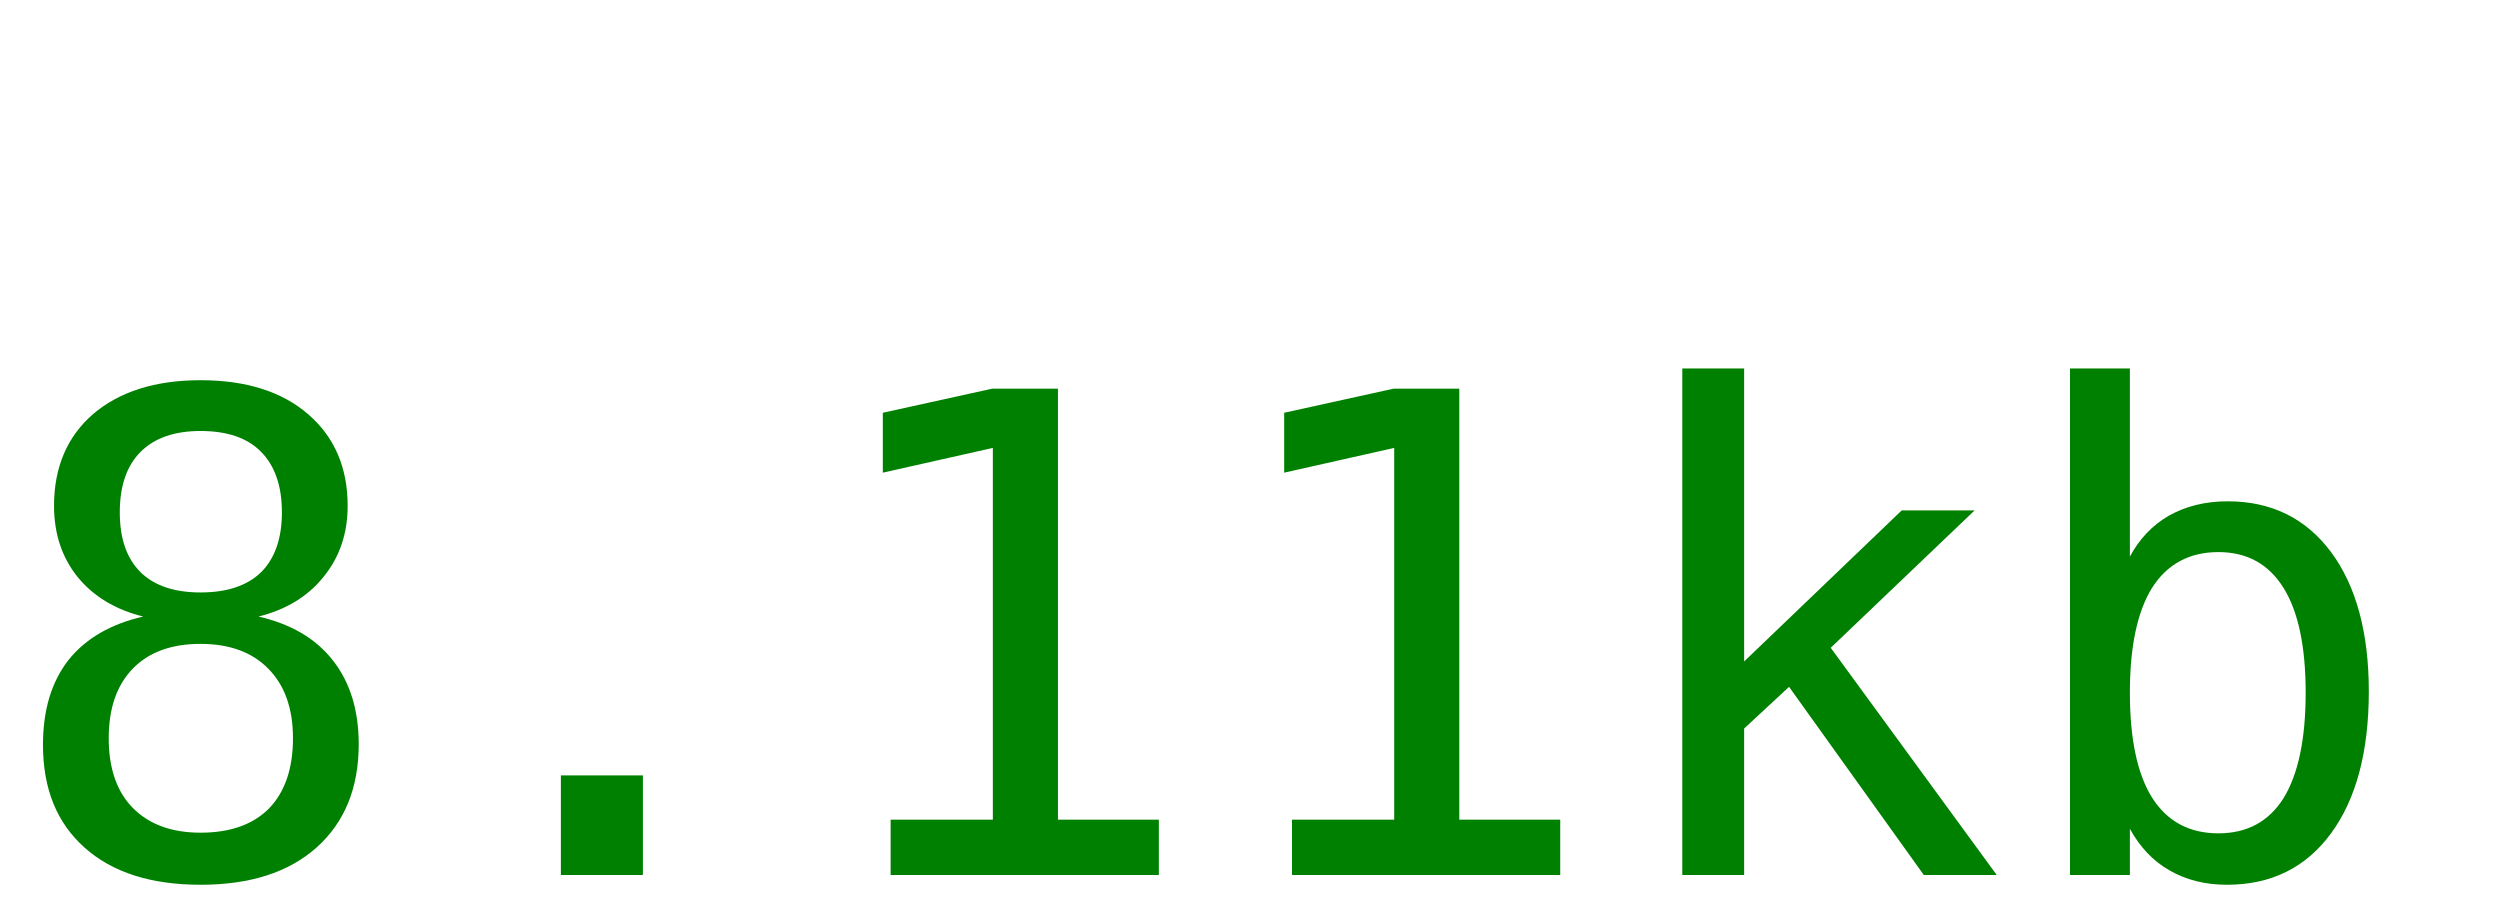
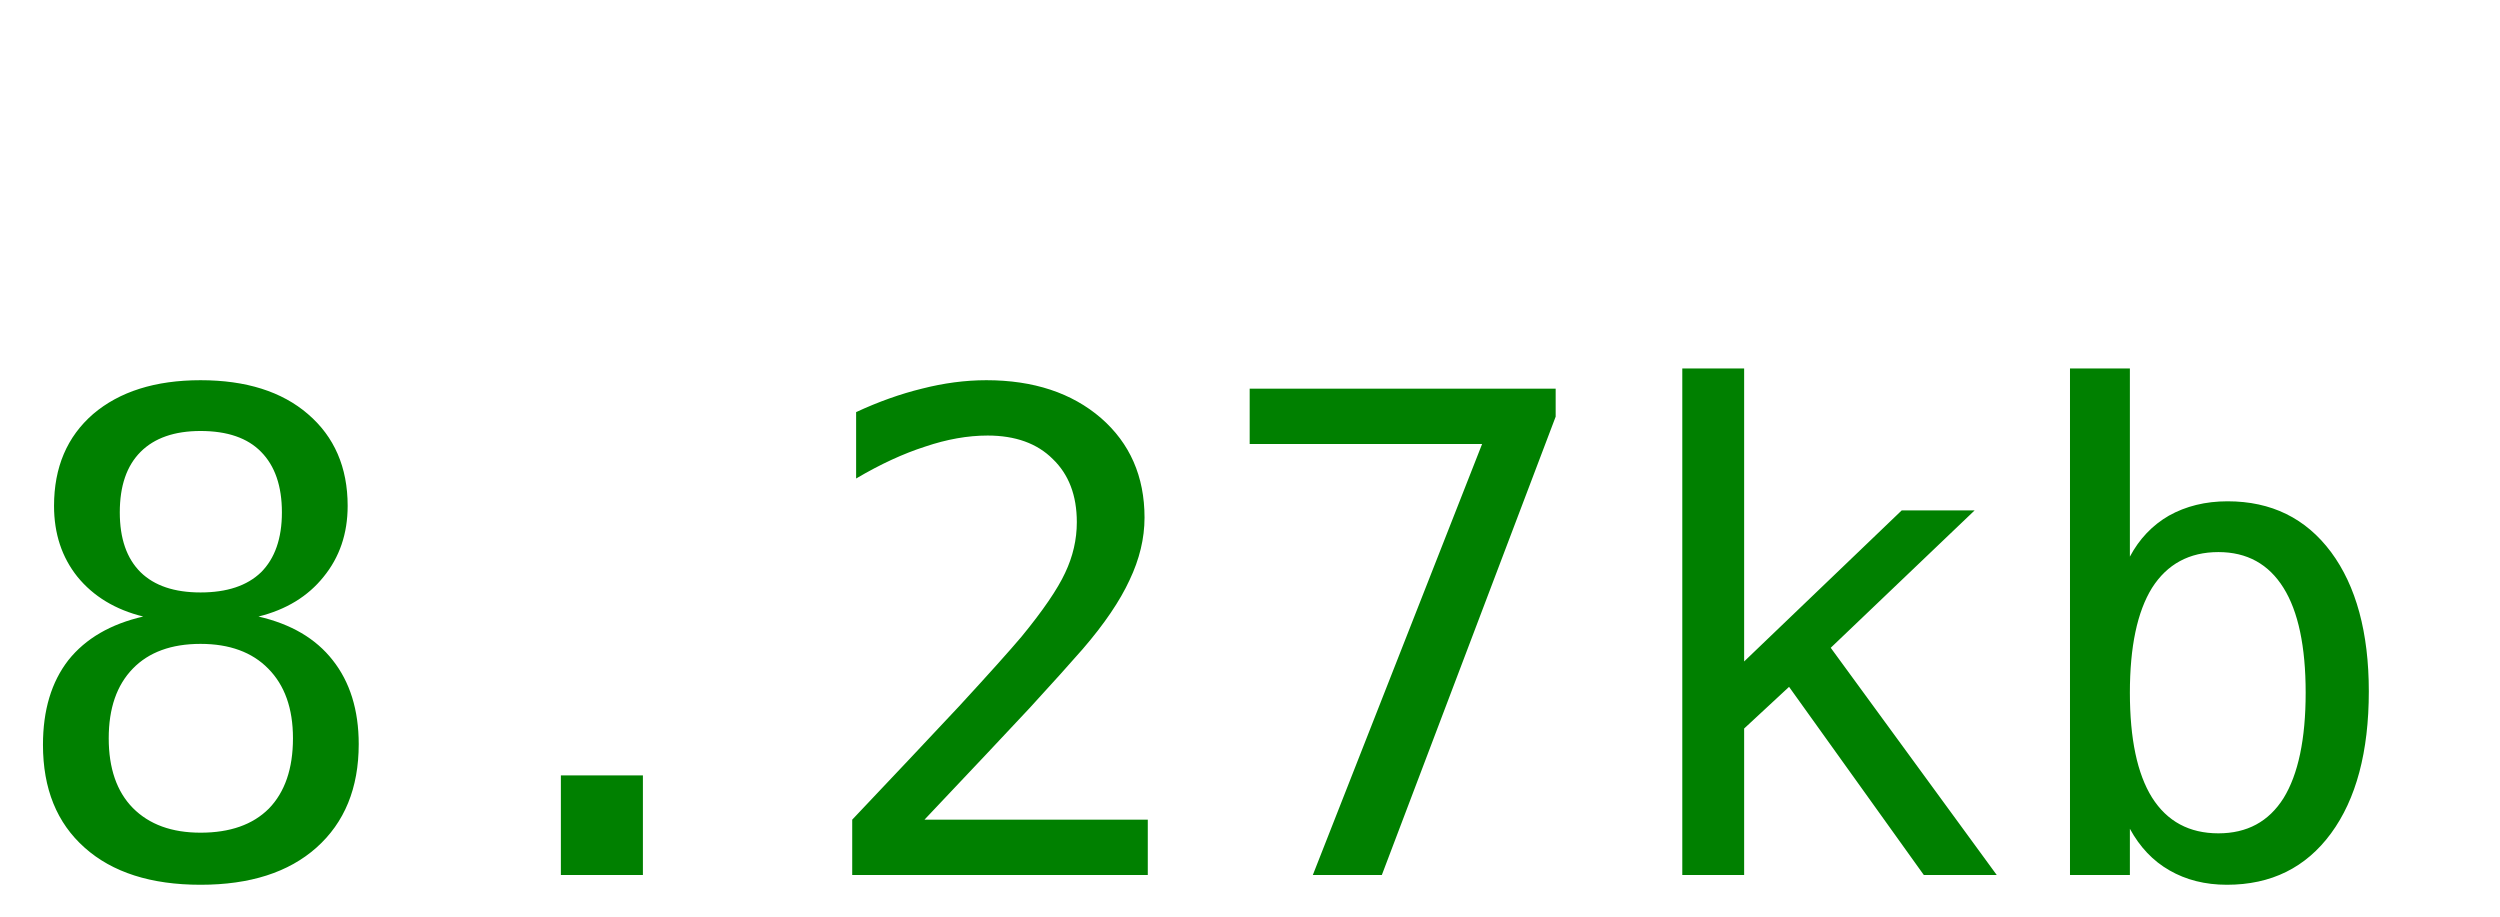
<svg xmlns="http://www.w3.org/2000/svg" width="60" height="22">
-   <text y="21" font-size="16px" font-family="monospace" fill="green">8.11kb</text>
+   <text y="21" font-size="16px" font-family="monospace" fill="green">8.27kb</text>
</svg>
